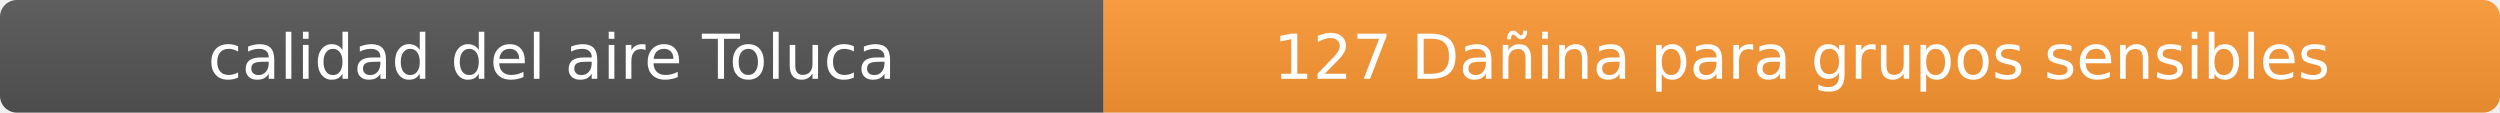
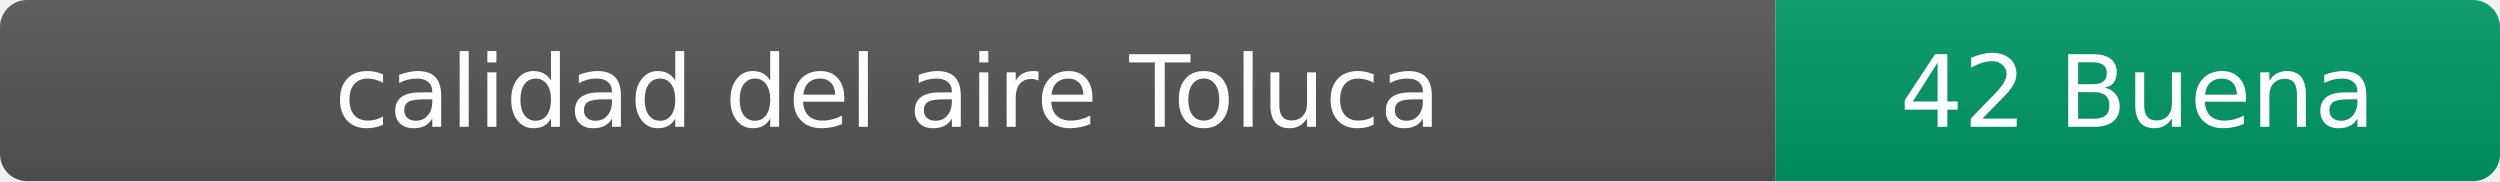
- <svg xmlns="http://www.w3.org/2000/svg" width="444" height="20" role="img" aria-label="calidad del aire: 127 Dañina para grupos sensibles">
+ <svg xmlns="http://www.w3.org/2000/svg" width="276" height="20" role="img" aria-label="calidad del aire: 42 Buena">
  <linearGradient id="s" x2="0" y2="100%">
    <stop offset="0" stop-color="#bbb" stop-opacity=".1" />
    <stop offset="1" stop-opacity=".1" />
  </linearGradient>
  <clipPath id="r">
-     <rect width="444" height="20" rx="3" fill="#fff" />
+     <rect width="276" height="20" rx="3" fill="#fff" />
  </clipPath>
  <g clip-path="url(#r)">
    <rect width="196" height="20" fill="#555" />
-     <rect x="196" width="248" height="20" fill="#ff9933" />
-     <rect width="444" height="20" fill="url(#s)" />
+     <rect x="196" width="80" height="20" fill="#009966" />
+     <rect width="276" height="20" fill="url(#s)" />
  </g>
  <g fill="#fff" text-anchor="middle" font-family="Verdana,Geneva,DejaVu Sans,sans-serif" font-size="11">
    <text x="98" y="14">calidad del aire Toluca</text>
-     <text x="320" y="14">127 Dañina para grupos sensibles</text>
+     <text x="236" y="14">42 Buena</text>
  </g>
</svg>
